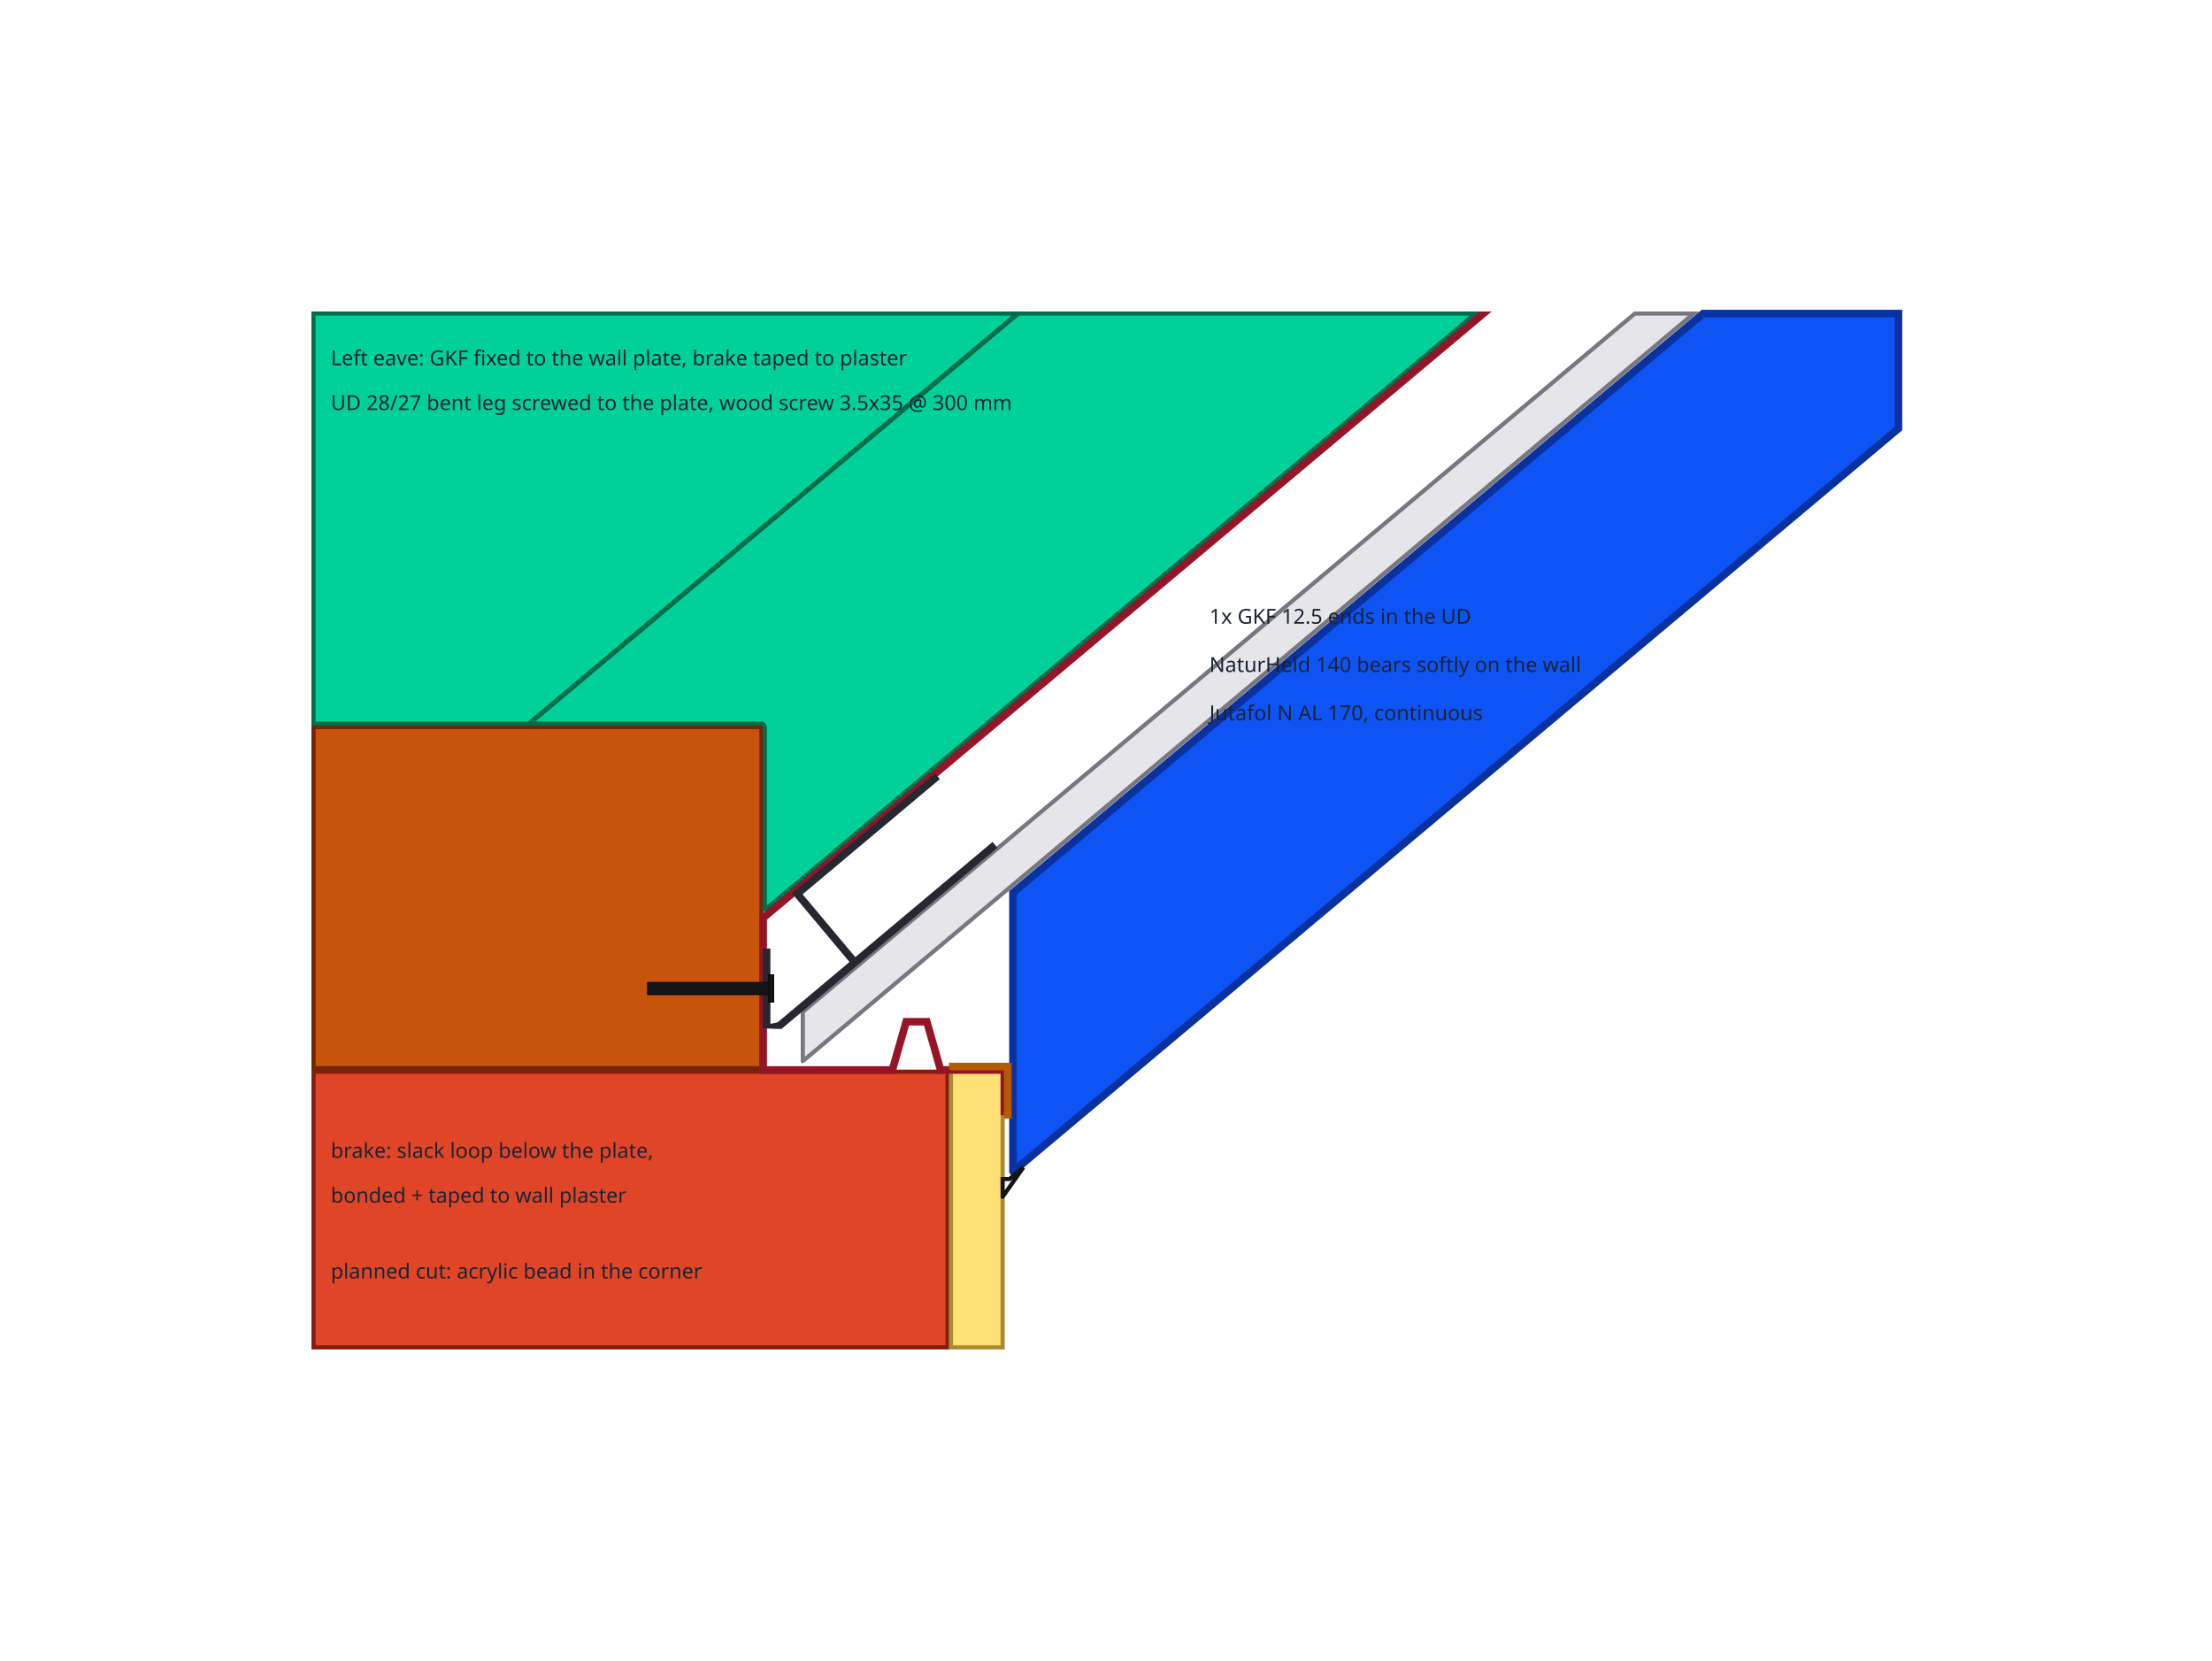
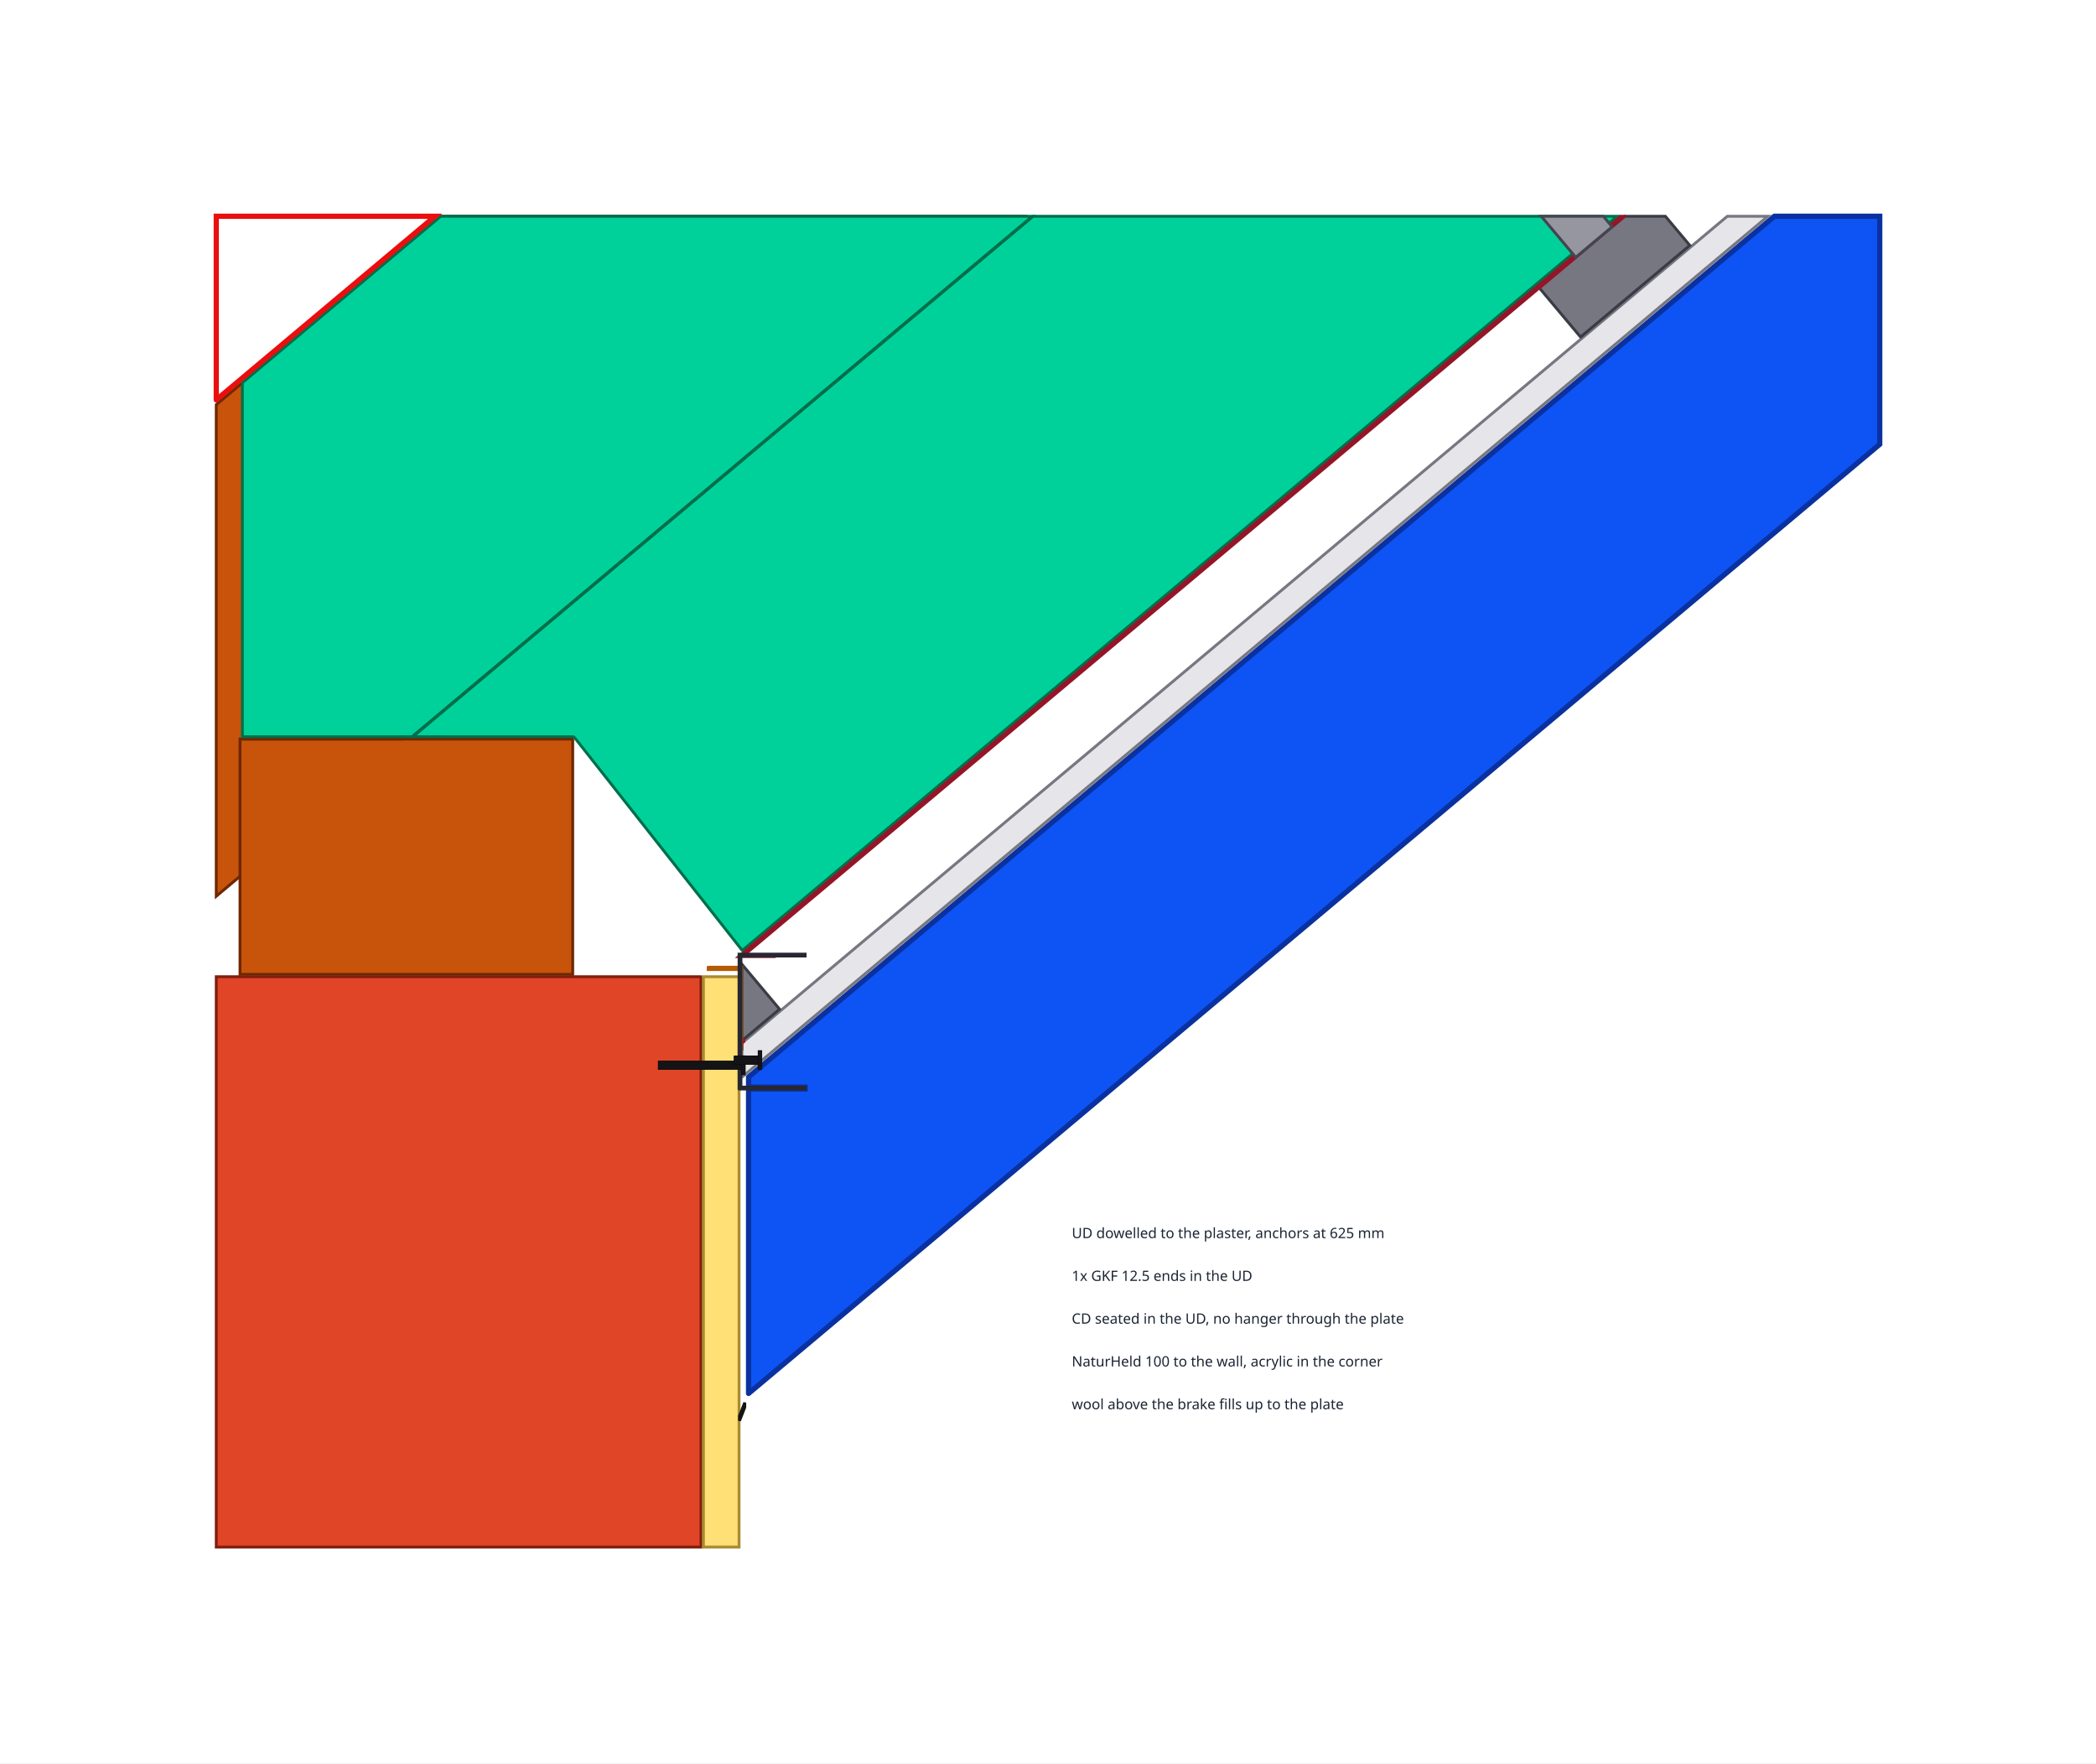
- <svg xmlns="http://www.w3.org/2000/svg" width="642.0mm" height="482.0mm" viewBox="-291.0 -3511.0 642.0 482.0" version="1.1">
-   <rect x="-291.0" y="-3511.0" width="642.0" height="482.0" fill="#ffffff" />
+ <svg xmlns="http://www.w3.org/2000/svg" width="882.0mm" height="742.0mm" viewBox="-311.0 -3611.0 882.0 742.0" version="1.1">
+   <rect x="-311.0" y="-3611.0" width="882.0" height="742.0" fill="#ffffff" />
  <g transform="scale(1,-1)" stroke-linecap="round">
    <g fill="rgb(224,69,39)" stroke="rgb(129,30,14)" stroke-width="1.200" id="masonry">
-       <path d="M -16.0,3200.0 L -200.0,3200.0 L -200.0,3120.0 L -16.0,3120.0 L -16.0,3200.0" />
+       <path d="M -16.0,3200.0 L -220.0,3200.0 L -220.0,2960.0 L -16.0,2960.0 L -16.0,3200.0" />
    </g>
    <g fill="rgb(255,224,119)" stroke="rgb(170,139,49)" stroke-width="1.200" id="plaster">
-       <path d="M 0.0,3200.0 L -15.0,3200.0 L -15.0,3120.0 L 0.0,3120.0 L 0.0,3200.0" />
+       <path d="M 0.0,3200.0 L -15.0,3200.0 L -15.0,2960.0 L 0.0,2960.0 L 0.0,3200.0" />
    </g>
    <g fill="rgb(199,84,10)" stroke="rgb(110,39,0)" stroke-width="1.200" id="wall_plate">
-       <path d="M -70.0,3300.0 L -200.0,3300.0 L -200.0,3201.0 L -70.0,3201.0 L -70.0,3300.0" />
+       <path d="M -70.0,3300.0 L -210.0,3300.0 L -210.0,3201.0 L -70.0,3201.0 L -70.0,3300.0" />
    </g>
    <g fill="rgb(199,84,10)" stroke="rgb(110,39,0)" stroke-width="1.200" id="rafters">
-       <path d="M -200.0,3420.0 L -200.0,3300.0 L -141.187,3300.0 L 1.823,3420.0 L -200.0,3420.0" />
+       <path d="M 120.999,3520.0 L -125.534,3520.0 L -220.0,3440.733 L -220.0,3233.868 L -210.0,3242.259 L -210.0,3300.0 L -141.187,3300.0 L 120.999,3520.0" />
    </g>
    <g fill="rgb(0,209,154)" stroke="rgb(0,110,74)" stroke-width="1.200" id="plenum_wool">
-       <path d="M -69.0,3247 L 137.173,3420.0 L 4.571,3420.0 L -137.248,3301.0 L -70.0,3301.0 A 1.0,1.0 180.0 0,0 -69.0,3300.0 L -69.0,3247" />
-       <path d="M -200.0,3301.0 L -137.612,3301.0 L 4.207,3420.0 L -200.0,3420.0 L -200.0,3301.0" />
+       <path d="M -209.0,3301.0 L -137.612,3301.0 L 123.382,3520.0 L -125.534,3520.0 L -209.0,3449.963 L -209.0,3301.0" />
+       <path d="M 1.347,3211.041 L 369.55,3520.0 L 123.746,3520.0 L -137.248,3301.0 L -70.0,3301.0 A 1.0,1.0 180.0 0,0 -69.214,3300.619 L 1.347,3211.041" />
+     </g>
+     <g fill="none" stroke="rgb(234,14,14)" stroke-width="2.200" id="roofing">
+       <path d="M -220.0,3442.733 L -127.917,3520.0 L -220.0,3520.0 L -220.0,3442.733" />
    </g>
    <g fill="rgb(14,84,244)" stroke="rgb(10,49,160)" stroke-width="2.200" id="slope_naturheld_140">
-       <path d="M 3.0,3171 L 260.0,3386.649 L 260.0,3420.0 L 203.291,3420.0 L 3.0,3251.936 L 3.0,3171" />
+       <path d="M 4.0,3024.635 L 480.0,3424.047 L 480.0,3520.0 L 435.669,3520.0 L 4.0,3157.787 L 4.0,3153.543 L 27.8,3153.543 L 27.8,3152.743 L 4.0,3152.743 L 4.0,3024.635" />
    </g>
    <g fill="rgb(230,230,234)" stroke="rgb(119,119,129)" stroke-width="1.200" id="slope_gkf">
-       <path d="M -58.0,3203.056 L 200.544,3420.0 L 183.481,3420.0 L -58.0,3217.374 L -58.0,3203.056" />
+       <path d="M 1.2,3157.743 L 432.921,3520.0 L 415.858,3520.0 L 1.2,3172.06 L 1.2,3157.743" />
+     </g>
+     <g fill="rgb(119,119,129)" stroke="rgb(59,59,69)" stroke-width="1.200" id="slope_cd">
+       <path d="M 1.2,3173.06 L 17.041,3186.352 L 1.2,3205.23 L 1.2,3173.06" />
+       <path d="M 354.1,3469.179 L 400.063,3507.746 L 389.781,3520.0 L 372.662,3520.0 L 336.745,3489.862 L 354.1,3469.179" />
    </g>
    <g fill="rgb(224,34,59)" stroke="rgb(150,20,39)" stroke-width="1.200" id="slope_foil">
-       <path d="M -22.377,3214.0 L -18.377,3200.0 L 0.0,3200.0 L 0.0,3188.0 L 1.0,3188.0 L 1.0,3201.0 L -17.623,3201.0 L -21.623,3215.0 L -28.377,3215.0 L -32.377,3201.0 L -69.0,3201.0 L -69.0,3244.389 L 140.284,3420.0 L 138.729,3420.0 L -70.0,3244.856 L -70.0,3200.0 L -31.623,3200.0 L -27.623,3214.0 L -22.377,3214.0" />
+       <path d="M 2.0,3173.732 L 1.0,3172.893 L 1.0,3169.612 L 1.2,3169.612 L 1.2,3172.06 L 2.0,3172.732 L 2.0,3173.732" />
+       <path d="M -0.0,3208.605 L -0.174,3208.459 L 0.0,3208.459 L 0.0,3208.605" />
+       <path d="M 14.592,3208.706 L 1.0,3208.706 L 1.0,3208.459 L 14.663,3208.459 L 14.592,3208.706" />
+       <path d="M 372.662,3520.0 L 371.106,3520.0 L 1.074,3209.506 L 2.63,3209.506 L 372.662,3520.0" />
    </g>
    <g fill="rgb(255,139,0)" stroke="rgb(180,90,0)" stroke-width="1.200" id="vapour_brake_tape">
-       <path d="M -15.0,3201.0 L 1.0,3201.0 L 1.0,3187.0 L 2.0,3187.0 L 2.0,3202.0 L -15.0,3202.0 L -15.0,3201.0" />
+       <path d="M 0.8,3204.0 L 0.8,3169.612 L 1.0,3169.612 L 1.0,3172.893 L 1.05,3172.935 L 1.05,3204.0 L 0.8,3204.0" />
+       <path d="M -13.0,3204.0 L -13.0,3203.0 L 0.0,3203.0 L 0.0,3204.0 L -13.0,3204.0" />
    </g>
    <g fill="rgb(119,119,129)" stroke="rgb(39,39,49)" stroke-width="1.200" id="eave_ud">
-       <path d="M -68.0,3213.143 L -68.0,3235.143 L -69.0,3235.143 L -69.0,3213.143 L -64.404,3213 L -2.354,3265.066 L -2.997,3265.832 L -42.831,3232.407 L -58.901,3251.558 L -19.067,3284.983 L -19.709,3285.749 L -60.31,3251.681 L -43.597,3231.764 L -65.047,3213.766 L -68.0,3213.143" />
+       <path d="M 0.0,3152.743 L 27.8,3152.743 L 27.8,3153.543 L 0.8,3153.543 L 0.8,3208.706 L 27.8,3208.706 L 27.8,3209.506 L -0.0,3209.506 L 0.0,3152.743" />
    </g>
    <g fill="rgb(244,244,244)" stroke="rgb(20,20,20)" stroke-width="1.200" id="eave_acrylic">
-       <path d="M 0.0,3163.678 L 6.0,3172.212 L 2.0,3168.856 L 0.0,3168.856 L 0.0,3163.678" />
+       <path d="M 2.4,3018.787 L 2.4,3020.787 L 0.2,3015.141 L 0.2,3013.141 L 2.4,3018.787" />
+     </g>
+     <g fill="rgb(150,150,160)" stroke="rgb(69,69,80)" stroke-width="1.200" id="slope_direct_hanger">
+       <path d="M 352.066,3502.718 L 367.387,3515.574 L 363.672,3520.0 L 337.564,3520.0 L 352.066,3502.718" />
    </g>
    <g fill="rgb(20,20,23)" stroke="rgb(10,10,11)" stroke-width="0.200" id="joint_screw">
-       <path d="M -68.0,3220.143 L -66.4,3220.143 L -66.4,3228.143 L -68.0,3228.143 L -68.0,3220.143" />
-       <path d="M -103.0,3222.393 L -68.0,3222.393 L -68.0,3225.893 L -103.0,3225.893 L -103.0,3222.393" />
-       <path d="M -68.0,3220.143 L -66.4,3220.143 L -66.4,3228.143 L -68.0,3228.143 L -68.0,3220.143" />
-       <path d="M -103.0,3222.393 L -68.0,3222.393 L -68.0,3225.893 L -103.0,3225.893 L -103.0,3222.393" />
-       <path d="M -103.0,3222.393 L -68.0,3222.393 L -68.0,3225.893 L -103.0,3225.893 L -103.0,3222.393" />
+       <path d="M 1.0,3158.743 L 2.6,3158.743 L 2.6,3166.743 L 1.0,3166.743 L 1.0,3158.743" />
+       <path d="M -34.0,3160.993 L 1.0,3160.993 L 1.0,3164.493 L -34.0,3164.493 L -34.0,3160.993" />
+       <path d="M 1.0,3158.743 L 2.6,3158.743 L 2.6,3166.743 L 1.0,3166.743 L 1.0,3158.743" />
+       <path d="M -34.0,3160.993 L 1.0,3160.993 L 1.0,3164.493 L -34.0,3164.493 L -34.0,3160.993" />
+       <path d="M 8.0,3160.902 L 9.6,3160.902 L 9.6,3168.902 L 8.0,3168.902 L 8.0,3160.902" />
+       <path d="M -2.0,3163.152 L 8.0,3163.152 L 8.0,3166.652 L -2.0,3166.652 L -2.0,3163.152" />
+       <path d="M 8.0,3160.902 L 9.6,3160.902 L 9.6,3168.902 L 8.0,3168.902 L 8.0,3160.902" />
+       <path d="M -2.0,3163.152 L 8.0,3163.152 L 8.0,3166.652 L -2.0,3166.652 L -2.0,3163.152" />
+       <path d="M -2.0,3163.152 L 8.0,3163.152 L 8.0,3166.652 L -2.0,3166.652 L -2.0,3163.152" />
    </g>
  </g>
  <g font-family="sans-serif" font-size="6.0" fill="#1a2433">
-     <text x="-195.0" y="-3405.0">Left eave: GKF fixed to the wall plate, brake taped to plaster</text>
-     <text x="-195.0" y="-3392.0">UD 28/27 bent leg screwed to the plate, wood screw 3.5x35 @ 300 mm</text>
-     <text x="60.0" y="-3330.0">1x GKF 12.5 ends in the UD</text>
-     <text x="60.0" y="-3316.0">NaturHeld 140 bears softly on the wall</text>
-     <text x="60.0" y="-3302.0">Jutafol N AL 170, continuous</text>
-     <text x="-195.0" y="-3175.0">brake: slack loop below the plate,</text>
-     <text x="-195.0" y="-3162.0">bonded + taped to wall plaster</text>
-     <text x="-195.0" y="-3140.0">planned cut: acrylic bead in the corner</text>
+     <text x="140.0" y="-3090.0">UD dowelled to the plaster, anchors at 625 mm</text>
+     <text x="140.0" y="-3072.0">1x GKF 12.5 ends in the UD</text>
+     <text x="140.0" y="-3054.0">CD seated in the UD, no hanger through the plate</text>
+     <text x="140.0" y="-3036.0">NaturHeld 100 to the wall, acrylic in the corner</text>
+     <text x="140.0" y="-3018.0">wool above the brake fills up to the plate</text>
  </g>
</svg>
